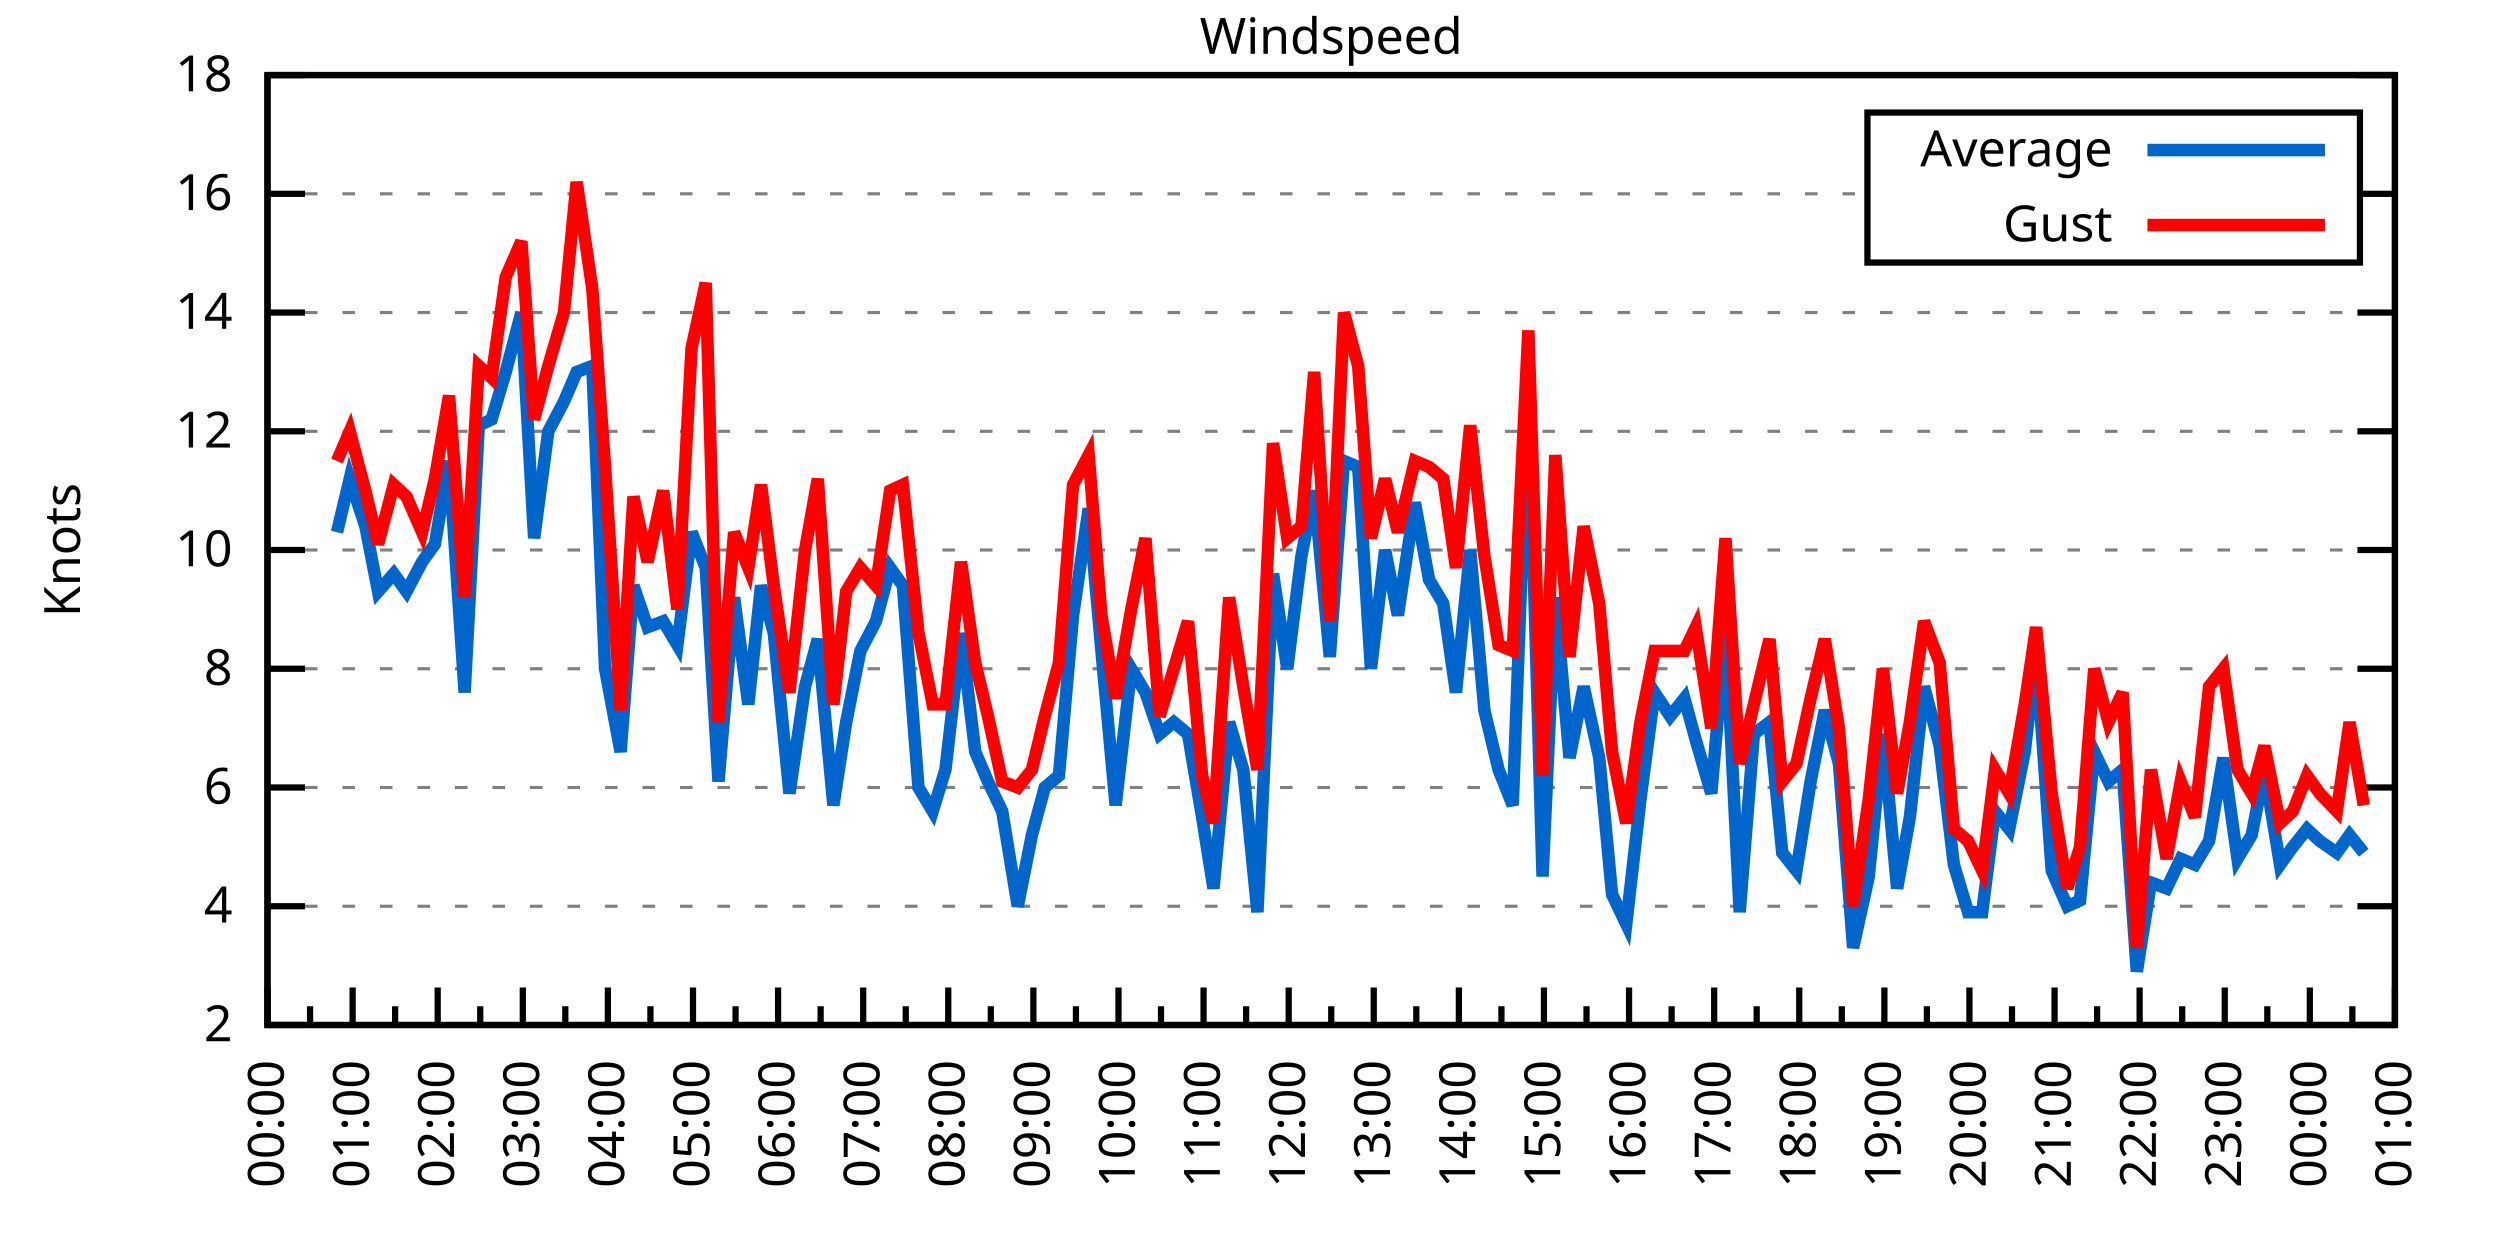
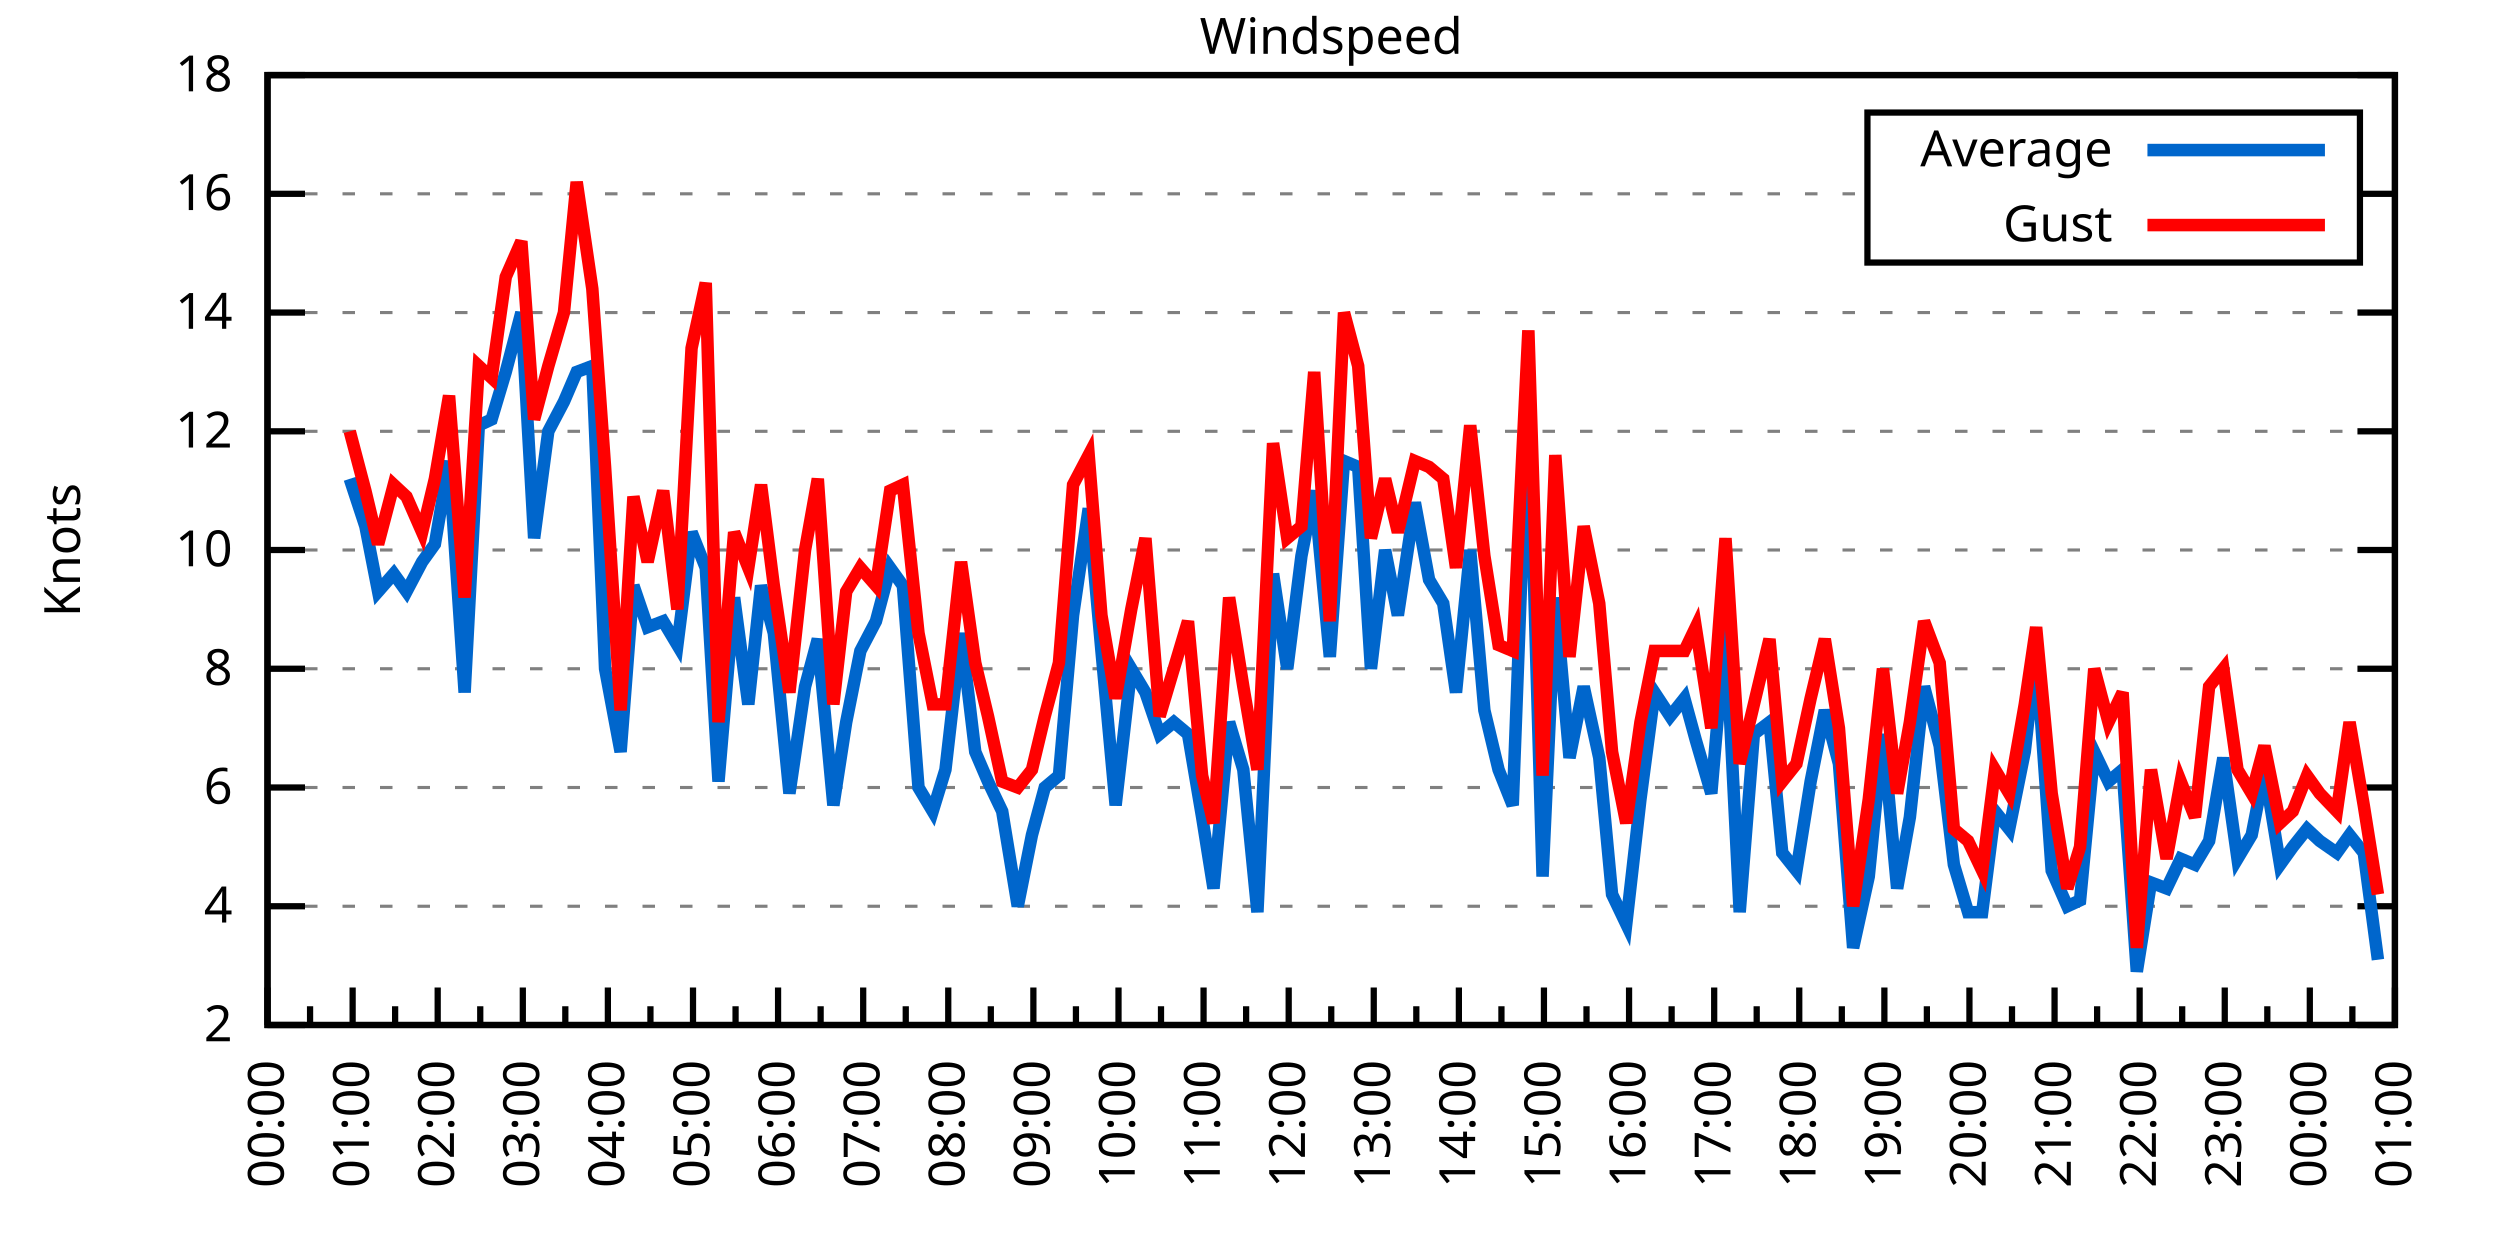
<svg xmlns="http://www.w3.org/2000/svg" xmlns:xlink="http://www.w3.org/1999/xlink" width="400" height="200" viewBox="0 0 400 200">
  <g id="gnuplot_canvas">
    <rect x="0" y="0" width="400" height="200" fill="none" />
    <defs>
      <circle id="gpDot" r="0.5" stroke-width="0.5" stroke="currentColor" />
      <path id="gpPt0" stroke-width="0.333" stroke="currentColor" d="M-1,0 h2 M0,-1 v2" />
      <path id="gpPt1" stroke-width="0.333" stroke="currentColor" d="M-1,-1 L1,1 M1,-1 L-1,1" />
      <path id="gpPt2" stroke-width="0.333" stroke="currentColor" d="M-1,0 L1,0 M0,-1 L0,1 M-1,-1 L1,1 M-1,1 L1,-1" />
      <rect id="gpPt3" stroke-width="0.333" stroke="currentColor" x="-1" y="-1" width="2" height="2" />
      <rect id="gpPt4" stroke-width="0.333" stroke="currentColor" fill="currentColor" x="-1" y="-1" width="2" height="2" />
      <circle id="gpPt5" stroke-width="0.333" stroke="currentColor" cx="0" cy="0" r="1" />
      <use xlink:href="#gpPt5" id="gpPt6" fill="currentColor" stroke="none" />
      <path id="gpPt7" stroke-width="0.333" stroke="currentColor" d="M0,-1.33 L-1.33,0.67 L1.33,0.67 z" />
      <use xlink:href="#gpPt7" id="gpPt8" fill="currentColor" stroke="none" />
      <use xlink:href="#gpPt7" id="gpPt9" stroke="currentColor" transform="rotate(180)" />
      <use xlink:href="#gpPt9" id="gpPt10" fill="currentColor" stroke="none" />
      <use xlink:href="#gpPt3" id="gpPt11" stroke="currentColor" transform="rotate(45)" />
      <use xlink:href="#gpPt11" id="gpPt12" fill="currentColor" stroke="none" />
      <path id="gpPt13" stroke-width="0.333" stroke="currentColor" d="M0,1.330 L1.265,0.411 L0.782,-1.067 L-0.782,-1.076 L-1.265,0.411 z" />
      <use xlink:href="#gpPt13" id="gpPt14" fill="currentColor" stroke="none" />
      <filter id="textbox" filterUnits="objectBoundingBox" x="0" y="0" height="1" width="1">
        <feFlood flood-color="white" flood-opacity="1" result="bgnd" />
        <feComposite in="SourceGraphic" in2="bgnd" operator="atop" />
      </filter>
      <filter id="greybox" filterUnits="objectBoundingBox" x="0" y="0" height="1" width="1">
        <feFlood flood-color="lightgrey" flood-opacity="1" result="grey" />
        <feComposite in="SourceGraphic" in2="grey" operator="atop" />
      </filter>
    </defs>
    <g fill="none" color="white" stroke="currentColor" stroke-width="1.00" stroke-linecap="butt" stroke-linejoin="miter">
</g>
    <g fill="none" color="black" stroke="currentColor" stroke-width="1.00" stroke-linecap="butt" stroke-linejoin="miter">
      <g stroke="none" shape-rendering="crispEdges">
        <polygon fill="rgb(255, 255, 255)" points="42.80,164.00 383.18,164.00 383.18,12.02 42.80,12.02 " />
      </g>
    </g>
    <g fill="none" color="black" stroke="currentColor" stroke-width="1.00" stroke-linecap="butt" stroke-linejoin="miter">
</g>
    <g fill="none" color="black" stroke="black" stroke-width="0.50" stroke-linecap="butt" stroke-linejoin="miter">
</g>
    <g fill="none" color="gray" stroke="currentColor" stroke-width="0.50" stroke-linecap="butt" stroke-linejoin="miter">
      <path stroke="gray" stroke-dasharray="2,4" class="gridline" d="M42.80,164.00 L383.19,164.00  " />
    </g>
    <g fill="none" color="gray" stroke="gray" stroke-width="1.00" stroke-linecap="butt" stroke-linejoin="miter">
</g>
    <g fill="none" color="black" stroke="currentColor" stroke-width="1.00" stroke-linecap="butt" stroke-linejoin="miter">
      <path stroke="black" d="M42.80,164.00 L48.80,164.00 M383.19,164.00 L377.19,164.00  " />
      <g transform="translate(37.20,166.60)" stroke="none" fill="black" font-family="Sans" font-size="8.00" text-anchor="end">
        <text>
          <tspan font-family="Sans"> 2</tspan>
        </text>
      </g>
    </g>
    <g fill="none" color="black" stroke="currentColor" stroke-width="1.00" stroke-linecap="butt" stroke-linejoin="miter">
</g>
    <g fill="none" color="black" stroke="black" stroke-width="0.50" stroke-linecap="butt" stroke-linejoin="miter">
</g>
    <g fill="none" color="gray" stroke="currentColor" stroke-width="0.50" stroke-linecap="butt" stroke-linejoin="miter">
      <path stroke="gray" stroke-dasharray="2,4" class="gridline" d="M42.80,145.00 L383.19,145.00  " />
    </g>
    <g fill="none" color="gray" stroke="gray" stroke-width="1.00" stroke-linecap="butt" stroke-linejoin="miter">
</g>
    <g fill="none" color="black" stroke="currentColor" stroke-width="1.00" stroke-linecap="butt" stroke-linejoin="miter">
      <path stroke="black" d="M42.80,145.00 L48.80,145.00 M383.19,145.00 L377.19,145.00  " />
      <g transform="translate(37.20,147.60)" stroke="none" fill="black" font-family="Sans" font-size="8.00" text-anchor="end">
        <text>
          <tspan font-family="Sans"> 4</tspan>
        </text>
      </g>
    </g>
    <g fill="none" color="black" stroke="currentColor" stroke-width="1.00" stroke-linecap="butt" stroke-linejoin="miter">
</g>
    <g fill="none" color="black" stroke="black" stroke-width="0.50" stroke-linecap="butt" stroke-linejoin="miter">
</g>
    <g fill="none" color="gray" stroke="currentColor" stroke-width="0.50" stroke-linecap="butt" stroke-linejoin="miter">
      <path stroke="gray" stroke-dasharray="2,4" class="gridline" d="M42.80,126.00 L383.19,126.00  " />
    </g>
    <g fill="none" color="gray" stroke="gray" stroke-width="1.00" stroke-linecap="butt" stroke-linejoin="miter">
</g>
    <g fill="none" color="black" stroke="currentColor" stroke-width="1.00" stroke-linecap="butt" stroke-linejoin="miter">
      <path stroke="black" d="M42.80,126.00 L48.80,126.00 M383.19,126.00 L377.19,126.00  " />
      <g transform="translate(37.20,128.60)" stroke="none" fill="black" font-family="Sans" font-size="8.00" text-anchor="end">
        <text>
          <tspan font-family="Sans"> 6</tspan>
        </text>
      </g>
    </g>
    <g fill="none" color="black" stroke="currentColor" stroke-width="1.00" stroke-linecap="butt" stroke-linejoin="miter">
</g>
    <g fill="none" color="black" stroke="black" stroke-width="0.50" stroke-linecap="butt" stroke-linejoin="miter">
</g>
    <g fill="none" color="gray" stroke="currentColor" stroke-width="0.50" stroke-linecap="butt" stroke-linejoin="miter">
      <path stroke="gray" stroke-dasharray="2,4" class="gridline" d="M42.80,107.00 L383.19,107.00  " />
    </g>
    <g fill="none" color="gray" stroke="gray" stroke-width="1.00" stroke-linecap="butt" stroke-linejoin="miter">
</g>
    <g fill="none" color="black" stroke="currentColor" stroke-width="1.00" stroke-linecap="butt" stroke-linejoin="miter">
      <path stroke="black" d="M42.80,107.00 L48.80,107.00 M383.19,107.00 L377.19,107.00  " />
      <g transform="translate(37.20,109.60)" stroke="none" fill="black" font-family="Sans" font-size="8.00" text-anchor="end">
        <text>
          <tspan font-family="Sans"> 8</tspan>
        </text>
      </g>
    </g>
    <g fill="none" color="black" stroke="currentColor" stroke-width="1.00" stroke-linecap="butt" stroke-linejoin="miter">
</g>
    <g fill="none" color="black" stroke="black" stroke-width="0.50" stroke-linecap="butt" stroke-linejoin="miter">
</g>
    <g fill="none" color="gray" stroke="currentColor" stroke-width="0.50" stroke-linecap="butt" stroke-linejoin="miter">
      <path stroke="gray" stroke-dasharray="2,4" class="gridline" d="M42.80,88.00 L383.19,88.00  " />
    </g>
    <g fill="none" color="gray" stroke="gray" stroke-width="1.00" stroke-linecap="butt" stroke-linejoin="miter">
</g>
    <g fill="none" color="black" stroke="currentColor" stroke-width="1.00" stroke-linecap="butt" stroke-linejoin="miter">
      <path stroke="black" d="M42.80,88.00 L48.80,88.00 M383.19,88.00 L377.19,88.00  " />
      <g transform="translate(37.20,90.60)" stroke="none" fill="black" font-family="Sans" font-size="8.00" text-anchor="end">
        <text>
          <tspan font-family="Sans"> 10</tspan>
        </text>
      </g>
    </g>
    <g fill="none" color="black" stroke="currentColor" stroke-width="1.00" stroke-linecap="butt" stroke-linejoin="miter">
</g>
    <g fill="none" color="black" stroke="black" stroke-width="0.50" stroke-linecap="butt" stroke-linejoin="miter">
</g>
    <g fill="none" color="gray" stroke="currentColor" stroke-width="0.50" stroke-linecap="butt" stroke-linejoin="miter">
      <path stroke="gray" stroke-dasharray="2,4" class="gridline" d="M42.80,69.01 L383.19,69.01  " />
    </g>
    <g fill="none" color="gray" stroke="gray" stroke-width="1.00" stroke-linecap="butt" stroke-linejoin="miter">
</g>
    <g fill="none" color="black" stroke="currentColor" stroke-width="1.00" stroke-linecap="butt" stroke-linejoin="miter">
      <path stroke="black" d="M42.80,69.01 L48.80,69.01 M383.19,69.01 L377.19,69.01  " />
      <g transform="translate(37.20,71.61)" stroke="none" fill="black" font-family="Sans" font-size="8.00" text-anchor="end">
        <text>
          <tspan font-family="Sans"> 12</tspan>
        </text>
      </g>
    </g>
    <g fill="none" color="black" stroke="currentColor" stroke-width="1.00" stroke-linecap="butt" stroke-linejoin="miter">
</g>
    <g fill="none" color="black" stroke="black" stroke-width="0.50" stroke-linecap="butt" stroke-linejoin="miter">
</g>
    <g fill="none" color="gray" stroke="currentColor" stroke-width="0.50" stroke-linecap="butt" stroke-linejoin="miter">
      <path stroke="gray" stroke-dasharray="2,4" class="gridline" d="M42.80,50.01 L383.19,50.01  " />
    </g>
    <g fill="none" color="gray" stroke="gray" stroke-width="1.00" stroke-linecap="butt" stroke-linejoin="miter">
</g>
    <g fill="none" color="black" stroke="currentColor" stroke-width="1.00" stroke-linecap="butt" stroke-linejoin="miter">
      <path stroke="black" d="M42.80,50.01 L48.80,50.01 M383.19,50.01 L377.19,50.01  " />
      <g transform="translate(37.20,52.61)" stroke="none" fill="black" font-family="Sans" font-size="8.00" text-anchor="end">
        <text>
          <tspan font-family="Sans"> 14</tspan>
        </text>
      </g>
    </g>
    <g fill="none" color="black" stroke="currentColor" stroke-width="1.00" stroke-linecap="butt" stroke-linejoin="miter">
</g>
    <g fill="none" color="black" stroke="black" stroke-width="0.50" stroke-linecap="butt" stroke-linejoin="miter">
</g>
    <g fill="none" color="gray" stroke="currentColor" stroke-width="0.50" stroke-linecap="butt" stroke-linejoin="miter">
      <path stroke="gray" stroke-dasharray="2,4" class="gridline" d="M42.80,31.01 L298.79,31.01 M377.59,31.01 L383.19,31.01  " />
    </g>
    <g fill="none" color="gray" stroke="gray" stroke-width="1.00" stroke-linecap="butt" stroke-linejoin="miter">
</g>
    <g fill="none" color="black" stroke="currentColor" stroke-width="1.00" stroke-linecap="butt" stroke-linejoin="miter">
      <path stroke="black" d="M42.80,31.01 L48.80,31.01 M383.19,31.01 L377.19,31.01  " />
      <g transform="translate(37.20,33.61)" stroke="none" fill="black" font-family="Sans" font-size="8.00" text-anchor="end">
        <text>
          <tspan font-family="Sans"> 16</tspan>
        </text>
      </g>
    </g>
    <g fill="none" color="black" stroke="currentColor" stroke-width="1.00" stroke-linecap="butt" stroke-linejoin="miter">
</g>
    <g fill="none" color="black" stroke="black" stroke-width="0.50" stroke-linecap="butt" stroke-linejoin="miter">
</g>
    <g fill="none" color="gray" stroke="currentColor" stroke-width="0.50" stroke-linecap="butt" stroke-linejoin="miter">
      <path stroke="gray" stroke-dasharray="2,4" class="gridline" d="M42.80,12.01 L383.19,12.01  " />
    </g>
    <g fill="none" color="gray" stroke="gray" stroke-width="1.00" stroke-linecap="butt" stroke-linejoin="miter">
</g>
    <g fill="none" color="black" stroke="currentColor" stroke-width="1.00" stroke-linecap="butt" stroke-linejoin="miter">
      <path stroke="black" d="M42.80,12.01 L48.80,12.01 M383.19,12.01 L377.19,12.01  " />
      <g transform="translate(37.20,14.61)" stroke="none" fill="black" font-family="Sans" font-size="8.00" text-anchor="end">
        <text>
          <tspan font-family="Sans"> 18</tspan>
        </text>
      </g>
    </g>
    <g fill="none" color="black" stroke="currentColor" stroke-width="1.00" stroke-linecap="butt" stroke-linejoin="miter">
      <path stroke="black" d="M42.80,164.00 L42.80,158.00  " />
      <g transform="translate(45.40,169.60) rotate(270)" stroke="none" fill="black" font-family="Sans" font-size="8.00" text-anchor="end">
        <text>
          <tspan font-family="Sans">00:00</tspan>
        </text>
      </g>
    </g>
    <g fill="none" color="black" stroke="currentColor" stroke-width="1.00" stroke-linecap="butt" stroke-linejoin="miter">
      <path stroke="black" d="M49.61,164.00 L49.61,161.00 M56.42,164.00 L56.42,158.00  " />
      <g transform="translate(59.02,169.60) rotate(270)" stroke="none" fill="black" font-family="Sans" font-size="8.00" text-anchor="end">
        <text>
          <tspan font-family="Sans">01:00</tspan>
        </text>
      </g>
    </g>
    <g fill="none" color="black" stroke="currentColor" stroke-width="1.00" stroke-linecap="butt" stroke-linejoin="miter">
      <path stroke="black" d="M63.22,164.00 L63.22,161.00 M70.03,164.00 L70.03,158.00  " />
      <g transform="translate(72.63,169.60) rotate(270)" stroke="none" fill="black" font-family="Sans" font-size="8.00" text-anchor="end">
        <text>
          <tspan font-family="Sans">02:00</tspan>
        </text>
      </g>
    </g>
    <g fill="none" color="black" stroke="currentColor" stroke-width="1.00" stroke-linecap="butt" stroke-linejoin="miter">
      <path stroke="black" d="M76.84,164.00 L76.84,161.00 M83.65,164.00 L83.65,158.00  " />
      <g transform="translate(86.25,169.60) rotate(270)" stroke="none" fill="black" font-family="Sans" font-size="8.00" text-anchor="end">
        <text>
          <tspan font-family="Sans">03:00</tspan>
        </text>
      </g>
    </g>
    <g fill="none" color="black" stroke="currentColor" stroke-width="1.00" stroke-linecap="butt" stroke-linejoin="miter">
      <path stroke="black" d="M90.45,164.00 L90.45,161.00 M97.26,164.00 L97.26,158.00  " />
      <g transform="translate(99.86,169.60) rotate(270)" stroke="none" fill="black" font-family="Sans" font-size="8.00" text-anchor="end">
        <text>
          <tspan font-family="Sans">04:00</tspan>
        </text>
      </g>
    </g>
    <g fill="none" color="black" stroke="currentColor" stroke-width="1.00" stroke-linecap="butt" stroke-linejoin="miter">
      <path stroke="black" d="M104.07,164.00 L104.07,161.00 M110.88,164.00 L110.88,158.00  " />
      <g transform="translate(113.48,169.60) rotate(270)" stroke="none" fill="black" font-family="Sans" font-size="8.00" text-anchor="end">
        <text>
          <tspan font-family="Sans">05:00</tspan>
        </text>
      </g>
    </g>
    <g fill="none" color="black" stroke="currentColor" stroke-width="1.00" stroke-linecap="butt" stroke-linejoin="miter">
      <path stroke="black" d="M117.69,164.00 L117.69,161.00 M124.49,164.00 L124.49,158.00  " />
      <g transform="translate(127.09,169.60) rotate(270)" stroke="none" fill="black" font-family="Sans" font-size="8.00" text-anchor="end">
        <text>
          <tspan font-family="Sans">06:00</tspan>
        </text>
      </g>
    </g>
    <g fill="none" color="black" stroke="currentColor" stroke-width="1.00" stroke-linecap="butt" stroke-linejoin="miter">
      <path stroke="black" d="M131.30,164.00 L131.30,161.00 M138.11,164.00 L138.11,158.00  " />
      <g transform="translate(140.71,169.60) rotate(270)" stroke="none" fill="black" font-family="Sans" font-size="8.00" text-anchor="end">
        <text>
          <tspan font-family="Sans">07:00</tspan>
        </text>
      </g>
    </g>
    <g fill="none" color="black" stroke="currentColor" stroke-width="1.00" stroke-linecap="butt" stroke-linejoin="miter">
      <path stroke="black" d="M144.92,164.00 L144.92,161.00 M151.72,164.00 L151.72,158.00  " />
      <g transform="translate(154.32,169.60) rotate(270)" stroke="none" fill="black" font-family="Sans" font-size="8.00" text-anchor="end">
        <text>
          <tspan font-family="Sans">08:00</tspan>
        </text>
      </g>
    </g>
    <g fill="none" color="black" stroke="currentColor" stroke-width="1.00" stroke-linecap="butt" stroke-linejoin="miter">
      <path stroke="black" d="M158.53,164.00 L158.53,161.00 M165.34,164.00 L165.34,158.00  " />
      <g transform="translate(167.94,169.60) rotate(270)" stroke="none" fill="black" font-family="Sans" font-size="8.00" text-anchor="end">
        <text>
          <tspan font-family="Sans">09:00</tspan>
        </text>
      </g>
    </g>
    <g fill="none" color="black" stroke="currentColor" stroke-width="1.00" stroke-linecap="butt" stroke-linejoin="miter">
      <path stroke="black" d="M172.15,164.00 L172.15,161.00 M178.96,164.00 L178.96,158.00  " />
      <g transform="translate(181.56,169.60) rotate(270)" stroke="none" fill="black" font-family="Sans" font-size="8.00" text-anchor="end">
        <text>
          <tspan font-family="Sans">10:00</tspan>
        </text>
      </g>
    </g>
    <g fill="none" color="black" stroke="currentColor" stroke-width="1.00" stroke-linecap="butt" stroke-linejoin="miter">
      <path stroke="black" d="M185.76,164.00 L185.76,161.00 M192.57,164.00 L192.57,158.00  " />
      <g transform="translate(195.17,169.60) rotate(270)" stroke="none" fill="black" font-family="Sans" font-size="8.00" text-anchor="end">
        <text>
          <tspan font-family="Sans">11:00</tspan>
        </text>
      </g>
    </g>
    <g fill="none" color="black" stroke="currentColor" stroke-width="1.00" stroke-linecap="butt" stroke-linejoin="miter">
      <path stroke="black" d="M199.38,164.00 L199.38,161.00 M206.19,164.00 L206.19,158.00  " />
      <g transform="translate(208.79,169.60) rotate(270)" stroke="none" fill="black" font-family="Sans" font-size="8.00" text-anchor="end">
        <text>
          <tspan font-family="Sans">12:00</tspan>
        </text>
      </g>
    </g>
    <g fill="none" color="black" stroke="currentColor" stroke-width="1.00" stroke-linecap="butt" stroke-linejoin="miter">
      <path stroke="black" d="M213.00,164.00 L213.00,161.00 M219.80,164.00 L219.80,158.00  " />
      <g transform="translate(222.40,169.60) rotate(270)" stroke="none" fill="black" font-family="Sans" font-size="8.00" text-anchor="end">
        <text>
          <tspan font-family="Sans">13:00</tspan>
        </text>
      </g>
    </g>
    <g fill="none" color="black" stroke="currentColor" stroke-width="1.00" stroke-linecap="butt" stroke-linejoin="miter">
      <path stroke="black" d="M226.61,164.00 L226.61,161.00 M233.42,164.00 L233.42,158.00  " />
      <g transform="translate(236.02,169.60) rotate(270)" stroke="none" fill="black" font-family="Sans" font-size="8.00" text-anchor="end">
        <text>
          <tspan font-family="Sans">14:00</tspan>
        </text>
      </g>
    </g>
    <g fill="none" color="black" stroke="currentColor" stroke-width="1.00" stroke-linecap="butt" stroke-linejoin="miter">
      <path stroke="black" d="M240.23,164.00 L240.23,161.00 M247.03,164.00 L247.03,158.00  " />
      <g transform="translate(249.63,169.60) rotate(270)" stroke="none" fill="black" font-family="Sans" font-size="8.00" text-anchor="end">
        <text>
          <tspan font-family="Sans">15:00</tspan>
        </text>
      </g>
    </g>
    <g fill="none" color="black" stroke="currentColor" stroke-width="1.00" stroke-linecap="butt" stroke-linejoin="miter">
      <path stroke="black" d="M253.84,164.00 L253.84,161.00 M260.65,164.00 L260.65,158.00  " />
      <g transform="translate(263.25,169.60) rotate(270)" stroke="none" fill="black" font-family="Sans" font-size="8.00" text-anchor="end">
        <text>
          <tspan font-family="Sans">16:00</tspan>
        </text>
      </g>
    </g>
    <g fill="none" color="black" stroke="currentColor" stroke-width="1.00" stroke-linecap="butt" stroke-linejoin="miter">
      <path stroke="black" d="M267.46,164.00 L267.46,161.00 M274.27,164.00 L274.27,158.00  " />
      <g transform="translate(276.87,169.60) rotate(270)" stroke="none" fill="black" font-family="Sans" font-size="8.00" text-anchor="end">
        <text>
          <tspan font-family="Sans">17:00</tspan>
        </text>
      </g>
    </g>
    <g fill="none" color="black" stroke="currentColor" stroke-width="1.00" stroke-linecap="butt" stroke-linejoin="miter">
      <path stroke="black" d="M281.07,164.00 L281.07,161.00 M287.88,164.00 L287.88,158.00  " />
      <g transform="translate(290.48,169.60) rotate(270)" stroke="none" fill="black" font-family="Sans" font-size="8.00" text-anchor="end">
        <text>
          <tspan font-family="Sans">18:00</tspan>
        </text>
      </g>
    </g>
    <g fill="none" color="black" stroke="currentColor" stroke-width="1.00" stroke-linecap="butt" stroke-linejoin="miter">
      <path stroke="black" d="M294.69,164.00 L294.69,161.00 M301.50,164.00 L301.50,158.00  " />
      <g transform="translate(304.10,169.60) rotate(270)" stroke="none" fill="black" font-family="Sans" font-size="8.00" text-anchor="end">
        <text>
          <tspan font-family="Sans">19:00</tspan>
        </text>
      </g>
    </g>
    <g fill="none" color="black" stroke="currentColor" stroke-width="1.00" stroke-linecap="butt" stroke-linejoin="miter">
      <path stroke="black" d="M308.30,164.00 L308.30,161.00 M315.11,164.00 L315.11,158.00  " />
      <g transform="translate(317.71,169.60) rotate(270)" stroke="none" fill="black" font-family="Sans" font-size="8.00" text-anchor="end">
        <text>
          <tspan font-family="Sans">20:00</tspan>
        </text>
      </g>
    </g>
    <g fill="none" color="black" stroke="currentColor" stroke-width="1.00" stroke-linecap="butt" stroke-linejoin="miter">
      <path stroke="black" d="M321.92,164.00 L321.92,161.00 M328.73,164.00 L328.73,158.00  " />
      <g transform="translate(331.33,169.60) rotate(270)" stroke="none" fill="black" font-family="Sans" font-size="8.00" text-anchor="end">
        <text>
          <tspan font-family="Sans">21:00</tspan>
        </text>
      </g>
    </g>
    <g fill="none" color="black" stroke="currentColor" stroke-width="1.00" stroke-linecap="butt" stroke-linejoin="miter">
      <path stroke="black" d="M335.54,164.00 L335.54,161.00 M342.34,164.00 L342.34,158.00  " />
      <g transform="translate(344.94,169.60) rotate(270)" stroke="none" fill="black" font-family="Sans" font-size="8.00" text-anchor="end">
        <text>
          <tspan font-family="Sans">22:00</tspan>
        </text>
      </g>
    </g>
    <g fill="none" color="black" stroke="currentColor" stroke-width="1.00" stroke-linecap="butt" stroke-linejoin="miter">
      <path stroke="black" d="M349.15,164.00 L349.15,161.00 M355.96,164.00 L355.96,158.00  " />
      <g transform="translate(358.56,169.60) rotate(270)" stroke="none" fill="black" font-family="Sans" font-size="8.00" text-anchor="end">
        <text>
          <tspan font-family="Sans">23:00</tspan>
        </text>
      </g>
    </g>
    <g fill="none" color="black" stroke="currentColor" stroke-width="1.00" stroke-linecap="butt" stroke-linejoin="miter">
      <path stroke="black" d="M362.77,164.00 L362.77,161.00 M369.57,164.00 L369.57,158.00  " />
      <g transform="translate(372.17,169.60) rotate(270)" stroke="none" fill="black" font-family="Sans" font-size="8.00" text-anchor="end">
        <text>
          <tspan font-family="Sans">00:00</tspan>
        </text>
      </g>
    </g>
    <g fill="none" color="black" stroke="currentColor" stroke-width="1.00" stroke-linecap="butt" stroke-linejoin="miter">
      <path stroke="black" d="M376.38,164.00 L376.38,161.00 M383.19,164.00 L383.19,158.00  " />
      <g transform="translate(385.79,169.60) rotate(270)" stroke="none" fill="black" font-family="Sans" font-size="8.00" text-anchor="end">
        <text>
          <tspan font-family="Sans">01:00</tspan>
        </text>
      </g>
    </g>
    <g fill="none" color="black" stroke="currentColor" stroke-width="1.00" stroke-linecap="butt" stroke-linejoin="miter">
</g>
    <g fill="none" color="black" stroke="currentColor" stroke-width="1.00" stroke-linecap="butt" stroke-linejoin="miter">
      <path stroke="black" d="M42.80,12.01 L42.80,164.00 L383.19,164.00 L383.19,12.01 L42.80,12.01 Z  " />
    </g>
    <g fill="none" color="black" stroke="currentColor" stroke-width="1.00" stroke-linecap="butt" stroke-linejoin="miter">
      <g transform="translate(12.80,88.01) rotate(270)" stroke="none" fill="black" font-family="Sans" font-size="8.00" text-anchor="middle">
        <text>
          <tspan font-family="Sans">Knots</tspan>
        </text>
      </g>
    </g>
    <g fill="none" color="black" stroke="currentColor" stroke-width="1.00" stroke-linecap="butt" stroke-linejoin="miter">
</g>
    <g fill="none" color="black" stroke="currentColor" stroke-width="1.00" stroke-linecap="butt" stroke-linejoin="miter">
      <path stroke="black" d="M298.79,42.01 L298.79,18.01 L377.59,18.01 L377.59,42.01 L298.79,42.01 Z  " />
    </g>
    <g id="Windspeed_plot_1">
      <g fill="none" color="white" stroke="black" stroke-width="2.00" stroke-linecap="butt" stroke-linejoin="miter">
</g>
      <g fill="none" color="black" stroke="currentColor" stroke-width="2.00" stroke-linecap="butt" stroke-linejoin="miter">
        <g transform="translate(337.99,26.61)" stroke="none" fill="black" font-family="Sans" font-size="8.00" text-anchor="end">
          <text>
            <tspan font-family="Sans">Average</tspan>
          </text>
        </g>
      </g>
      <g fill="none" color="black" stroke="currentColor" stroke-width="2.00" stroke-linecap="butt" stroke-linejoin="miter">
-         <path stroke="rgb(  0, 102, 204)" d="M343.59,24.01 L371.99,24.01 M53.92,85.16 L55.96,76.61 L58.46,84.21 L60.50,94.65 L63.00,91.80 L65.04,94.65   L67.54,89.90 L69.58,87.06 L71.85,73.76 L74.34,110.80 L76.61,68.06 L78.65,67.11 L80.92,59.51 L83.42,50.01   L85.46,86.11 L87.73,69.01 L90.23,64.26 L92.27,59.51 L94.77,58.56 L96.81,107.00 L99.30,120.30 L101.35,93.70   L103.62,100.35 L106.11,99.40 L108.38,103.20 L110.65,85.16 L112.92,90.85 L114.96,125.05 L117.46,95.60 L119.73,112.70   L121.77,93.70 L123.81,101.30 L126.31,126.95 L128.81,109.85 L130.85,102.25 L133.34,128.85 L135.39,115.55 L137.66,104.15   L140.15,99.40 L142.42,90.85 L144.46,93.70 L146.96,126.00 L149.23,129.80 L151.27,123.15 L153.77,101.30 L156.04,120.30   L158.08,125.05 L160.35,129.80 L162.84,145.00 L165.11,133.60 L167.16,126.00 L169.43,124.10 L171.69,98.45 L174.19,81.36   L176.23,104.15 L178.50,128.85 L181.00,107.00 L183.27,110.80 L185.54,117.45 L187.81,115.55 L190.08,117.45 L192.34,130.75   L194.16,142.15 L196.66,115.55 L198.93,123.15 L201.19,145.95 L203.69,91.80 L205.96,107.00 L208.23,88.95 L210.27,78.51   L212.77,105.10 L215.04,73.76 L217.31,74.71 L219.35,107.00 L221.62,88.00 L223.66,98.45 L226.38,80.41 L228.65,92.75   L230.92,96.55 L232.96,110.80 L235.23,88.00 L237.50,113.65 L239.77,123.15 L242.04,128.85 L244.54,62.36 L246.81,140.25   L248.85,95.60 L251.12,121.25 L253.39,109.85 L255.88,121.25 L257.93,143.10 L260.20,147.85 L262.47,127.90 L264.73,110.80   L267.23,114.60 L269.50,111.75 L271.32,118.40 L273.81,126.95 L276.08,100.35 L278.35,145.95 L280.62,117.45 L283.12,115.55   L285.16,136.45 L287.43,139.30 L289.70,125.05 L291.97,113.65 L294.23,122.20 L296.50,151.65 L299.00,140.25 L301.27,117.45   L303.54,142.15 L305.58,130.75 L307.85,109.85 L310.35,119.35 L312.62,138.35 L314.89,145.95 L317.15,145.95 L319.20,129.80   L321.47,132.65 L323.96,120.30 L325.78,104.15 L328.27,139.30 L330.77,145.00 L332.81,144.05 L335.08,120.30 L337.35,125.05   L339.62,123.15 L341.89,155.45 L344.16,141.20 L346.65,142.15 L348.92,137.40 L351.19,138.35 L353.46,134.55 L355.73,121.25   L358.00,137.40 L360.27,133.60 L362.31,123.15 L364.81,138.35 L366.85,135.50 L369.12,132.65 L371.16,134.55 L373.89,136.45   L375.93,133.60 L378.20,136.45  " />
+         <path stroke="rgb(  0, 102, 204)" d="M343.59,24.01 L371.99,24.01 M55.96,76.61 L58.46,84.21 L60.50,94.65 L63.00,91.80 L65.04,94.65 L67.54,89.90   L69.58,87.06 L71.85,73.76 L74.34,110.80 L76.61,68.06 L78.65,67.11 L80.92,59.51 L83.42,50.01 L85.46,86.11   L87.73,69.01 L90.23,64.26 L92.27,59.51 L94.77,58.56 L96.81,107.00 L99.30,120.30 L101.35,93.70 L103.62,100.35   L106.11,99.40 L108.38,103.20 L110.65,85.16 L112.92,90.85 L114.96,125.05 L117.46,95.60 L119.73,112.70 L121.77,93.70   L123.81,101.30 L126.31,126.95 L128.81,109.85 L130.85,102.25 L133.34,128.85 L135.39,115.55 L137.66,104.15 L140.15,99.40   L142.42,90.85 L144.46,93.70 L146.96,126.00 L149.23,129.80 L151.27,123.15 L153.77,101.30 L156.04,120.30 L158.08,125.05   L160.35,129.80 L162.84,145.00 L165.11,133.60 L167.16,126.00 L169.43,124.10 L171.69,98.45 L174.19,81.36 L176.23,104.15   L178.50,128.85 L181.00,107.00 L183.27,110.80 L185.54,117.45 L187.81,115.55 L190.08,117.45 L192.34,130.75 L194.16,142.15   L196.66,115.55 L198.93,123.15 L201.19,145.95 L203.69,91.80 L205.96,107.00 L208.23,88.95 L210.27,78.51 L212.77,105.10   L215.04,73.76 L217.31,74.71 L219.35,107.00 L221.62,88.00 L223.66,98.45 L226.38,80.41 L228.65,92.75 L230.92,96.55   L232.96,110.80 L235.23,88.00 L237.50,113.65 L239.77,123.15 L242.04,128.85 L244.54,62.36 L246.81,140.25 L248.85,95.60   L251.12,121.25 L253.39,109.85 L255.88,121.25 L257.93,143.10 L260.20,147.85 L262.47,127.90 L264.73,110.80 L267.23,114.60   L269.50,111.75 L271.32,118.40 L273.81,126.95 L276.08,100.35 L278.35,145.95 L280.62,117.45 L283.12,115.55 L285.16,136.45   L287.43,139.30 L289.70,125.05 L291.97,113.65 L294.23,122.20 L296.50,151.65 L299.00,140.25 L301.27,117.45 L303.54,142.15   L305.58,130.75 L307.85,109.85 L310.35,119.35 L312.62,138.35 L314.89,145.95 L317.15,145.95 L319.20,129.80 L321.47,132.65   L323.96,120.30 L325.78,104.15 L328.27,139.30 L330.77,145.00 L332.81,144.05 L335.08,120.30 L337.35,125.05 L339.62,123.15   L341.89,155.45 L344.16,141.20 L346.65,142.15 L348.92,137.40 L351.19,138.35 L353.46,134.55 L355.73,121.25 L358.00,137.40   L360.27,133.60 L362.31,123.15 L364.81,138.35 L366.85,135.50 L369.12,132.65 L371.16,134.55 L373.89,136.45 L375.93,133.60   L378.20,136.45 L380.47,153.55  " />
      </g>
    </g>
    <g id="Windspeed_plot_2">
      <g fill="none" color="black" stroke="currentColor" stroke-width="2.00" stroke-linecap="butt" stroke-linejoin="miter">
        <g transform="translate(337.99,38.61)" stroke="none" fill="black" font-family="Sans" font-size="8.00" text-anchor="end">
          <text>
            <tspan font-family="Sans">Gust</tspan>
          </text>
        </g>
      </g>
      <g fill="none" color="black" stroke="currentColor" stroke-width="2.00" stroke-linecap="butt" stroke-linejoin="miter">
-         <path stroke="rgb(255,   0,   0)" d="M343.59,36.01 L371.99,36.01 M53.92,73.76 L55.96,69.01 L58.46,78.51 L60.50,87.06 L63.00,77.56 L65.04,79.46   L67.54,85.16 L69.58,76.61 L71.85,63.31 L74.34,95.60 L76.61,58.56 L78.65,60.46 L80.92,44.31 L83.42,38.61   L85.46,67.11 L87.73,58.56 L90.23,50.01 L92.27,29.11 L94.77,46.21 L96.81,74.71 L99.30,113.65 L101.35,79.46   L103.62,89.90 L106.11,78.51 L108.38,97.50 L110.65,55.71 L112.92,45.26 L114.96,115.55 L117.46,85.16 L119.73,90.85   L121.77,77.56 L123.81,93.70 L126.31,110.80 L128.81,88.00 L130.85,76.61 L133.34,112.70 L135.39,94.65 L137.66,90.85   L140.15,93.70 L142.42,78.51 L144.46,77.56 L146.96,101.30 L149.23,112.70 L151.27,112.70 L153.77,89.90 L156.04,106.05   L158.08,114.60 L160.35,125.05 L162.84,126.00 L165.11,123.15 L167.16,114.60 L169.43,106.05 L171.69,77.56 L174.19,72.81   L176.23,98.45 L178.50,111.75 L181.00,97.50 L183.27,86.11 L185.54,114.60 L187.81,107.00 L190.08,99.40 L192.34,124.10   L194.16,131.70 L196.66,95.60 L198.93,109.85 L201.19,123.15 L203.69,70.91 L205.96,86.11 L208.23,84.21 L210.27,59.51   L212.77,99.40 L215.04,50.01 L217.31,58.56 L219.35,86.11 L221.62,76.61 L223.66,85.16 L226.38,73.76 L228.65,74.71   L230.92,76.61 L232.96,90.85 L235.23,68.06 L237.50,88.95 L239.77,103.20 L242.04,104.15 L244.54,52.86 L246.81,124.10   L248.85,72.81 L251.12,105.10 L253.39,84.21 L255.88,96.55 L257.93,120.30 L260.20,131.70 L262.47,115.55 L264.73,104.15   L267.23,104.15 L269.50,104.15 L271.32,100.35 L273.81,116.50 L276.08,86.11 L278.35,122.20 L280.62,112.70 L283.12,102.25   L285.16,125.05 L287.43,122.20 L289.70,111.75 L291.97,102.25 L294.23,116.50 L296.50,145.00 L299.00,127.90 L301.27,107.00   L303.54,126.95 L305.58,115.55 L307.85,99.40 L310.35,106.05 L312.62,132.65 L314.89,134.55 L317.15,139.30 L319.20,123.15   L321.47,126.95 L323.96,112.70 L325.78,100.35 L328.27,126.95 L330.77,142.15 L332.81,135.50 L335.08,107.00 L337.35,115.55   L339.62,110.80 L341.89,151.65 L344.16,123.15 L346.65,137.40 L348.92,125.05 L351.19,130.75 L353.46,109.85 L355.73,107.00   L358.00,123.15 L360.27,126.95 L362.31,119.35 L364.81,131.70 L366.85,129.80 L369.12,124.10 L371.16,126.95 L373.89,129.80   L375.93,115.55 L378.20,128.85  " />
+         <path stroke="rgb(255,   0,   0)" d="M343.59,36.01 L371.99,36.01 M55.96,69.01 L58.46,78.51 L60.50,87.06 L63.00,77.56 L65.04,79.46 L67.54,85.16   L69.58,76.61 L71.85,63.31 L74.34,95.60 L76.61,58.56 L78.65,60.46 L80.92,44.31 L83.42,38.61 L85.46,67.11   L87.73,58.56 L90.23,50.01 L92.27,29.11 L94.77,46.21 L96.81,74.71 L99.30,113.65 L101.35,79.46 L103.62,89.90   L106.11,78.51 L108.38,97.50 L110.65,55.71 L112.92,45.26 L114.96,115.55 L117.46,85.16 L119.73,90.85 L121.77,77.56   L123.81,93.70 L126.31,110.80 L128.81,88.00 L130.85,76.61 L133.34,112.70 L135.39,94.65 L137.66,90.85 L140.15,93.70   L142.42,78.51 L144.46,77.56 L146.96,101.30 L149.23,112.70 L151.27,112.70 L153.77,89.90 L156.04,106.05 L158.08,114.60   L160.35,125.05 L162.84,126.00 L165.11,123.15 L167.16,114.60 L169.43,106.05 L171.69,77.56 L174.19,72.81 L176.23,98.45   L178.50,111.75 L181.00,97.50 L183.27,86.11 L185.54,114.60 L187.81,107.00 L190.08,99.40 L192.34,124.10 L194.16,131.70   L196.66,95.60 L198.93,109.85 L201.19,123.15 L203.69,70.91 L205.96,86.11 L208.23,84.21 L210.27,59.51 L212.77,99.40   L215.04,50.01 L217.31,58.56 L219.35,86.11 L221.62,76.61 L223.66,85.16 L226.38,73.76 L228.65,74.71 L230.92,76.61   L232.96,90.85 L235.23,68.06 L237.50,88.95 L239.77,103.20 L242.04,104.15 L244.54,52.86 L246.81,124.10 L248.85,72.81   L251.12,105.10 L253.39,84.21 L255.88,96.55 L257.93,120.30 L260.20,131.70 L262.47,115.55 L264.73,104.15 L267.23,104.15   L269.50,104.15 L271.32,100.35 L273.81,116.50 L276.08,86.11 L278.35,122.20 L280.62,112.70 L283.12,102.25 L285.16,125.05   L287.43,122.20 L289.70,111.75 L291.97,102.25 L294.23,116.50 L296.50,145.00 L299.00,127.90 L301.27,107.00 L303.54,126.95   L305.58,115.55 L307.85,99.40 L310.35,106.05 L312.62,132.65 L314.89,134.55 L317.15,139.30 L319.20,123.15 L321.47,126.95   L323.96,112.70 L325.78,100.35 L328.27,126.95 L330.77,142.15 L332.81,135.50 L335.08,107.00 L337.35,115.55 L339.62,110.80   L341.89,151.65 L344.16,123.15 L346.65,137.40 L348.92,125.05 L351.19,130.75 L353.46,109.85 L355.73,107.00 L358.00,123.15   L360.27,126.95 L362.31,119.35 L364.81,131.70 L366.85,129.80 L369.12,124.10 L371.16,126.95 L373.89,129.80 L375.93,115.55   L378.20,128.85 L380.47,143.10  " />
      </g>
    </g>
    <g fill="none" color="black" stroke="currentColor" stroke-width="2.00" stroke-linecap="butt" stroke-linejoin="miter">
</g>
    <g fill="none" color="black" stroke="black" stroke-width="1.00" stroke-linecap="butt" stroke-linejoin="miter">
</g>
    <g fill="none" color="black" stroke="currentColor" stroke-width="1.00" stroke-linecap="butt" stroke-linejoin="miter">
      <path stroke="black" d="M42.80,12.01 L42.80,164.00 L383.19,164.00 L383.19,12.01 L42.80,12.01 Z  " />
    </g>
    <g fill="none" color="black" stroke="currentColor" stroke-width="1.00" stroke-linecap="butt" stroke-linejoin="miter">
      <g transform="translate(212.99,8.61)" stroke="none" fill="black" font-family="Sans" font-size="8.00" text-anchor="middle">
        <text>
          <tspan font-family="Sans">Windspeed</tspan>
        </text>
      </g>
    </g>
    <g fill="none" color="black" stroke="currentColor" stroke-width="1.00" stroke-linecap="butt" stroke-linejoin="miter">
</g>
  </g>
</svg>
